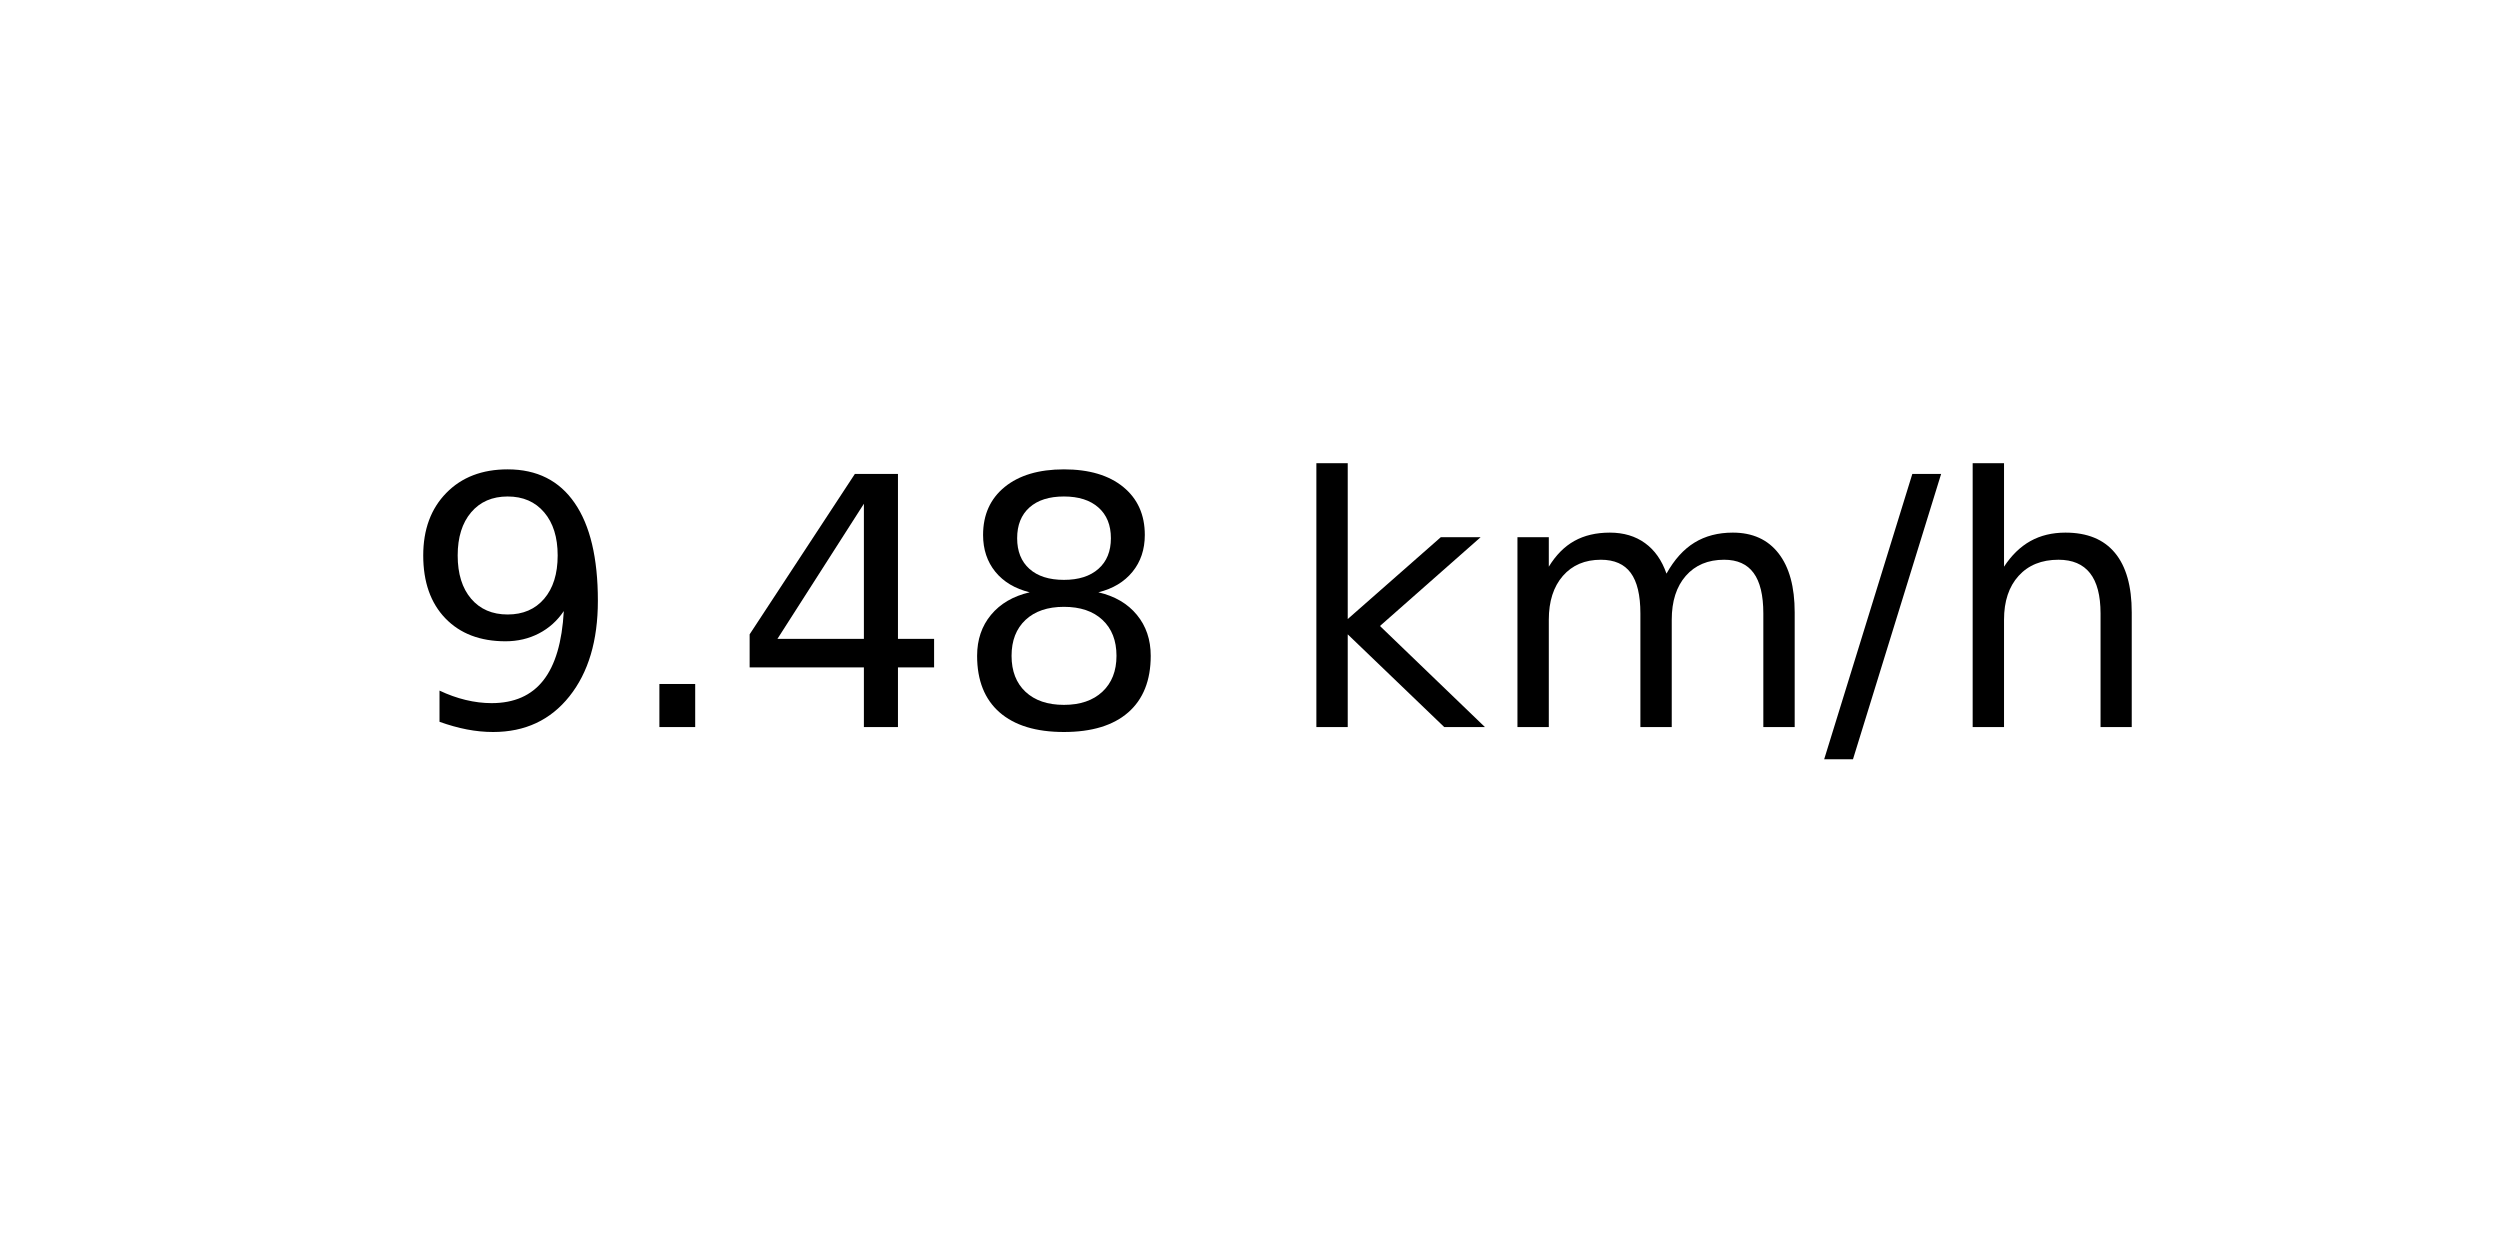
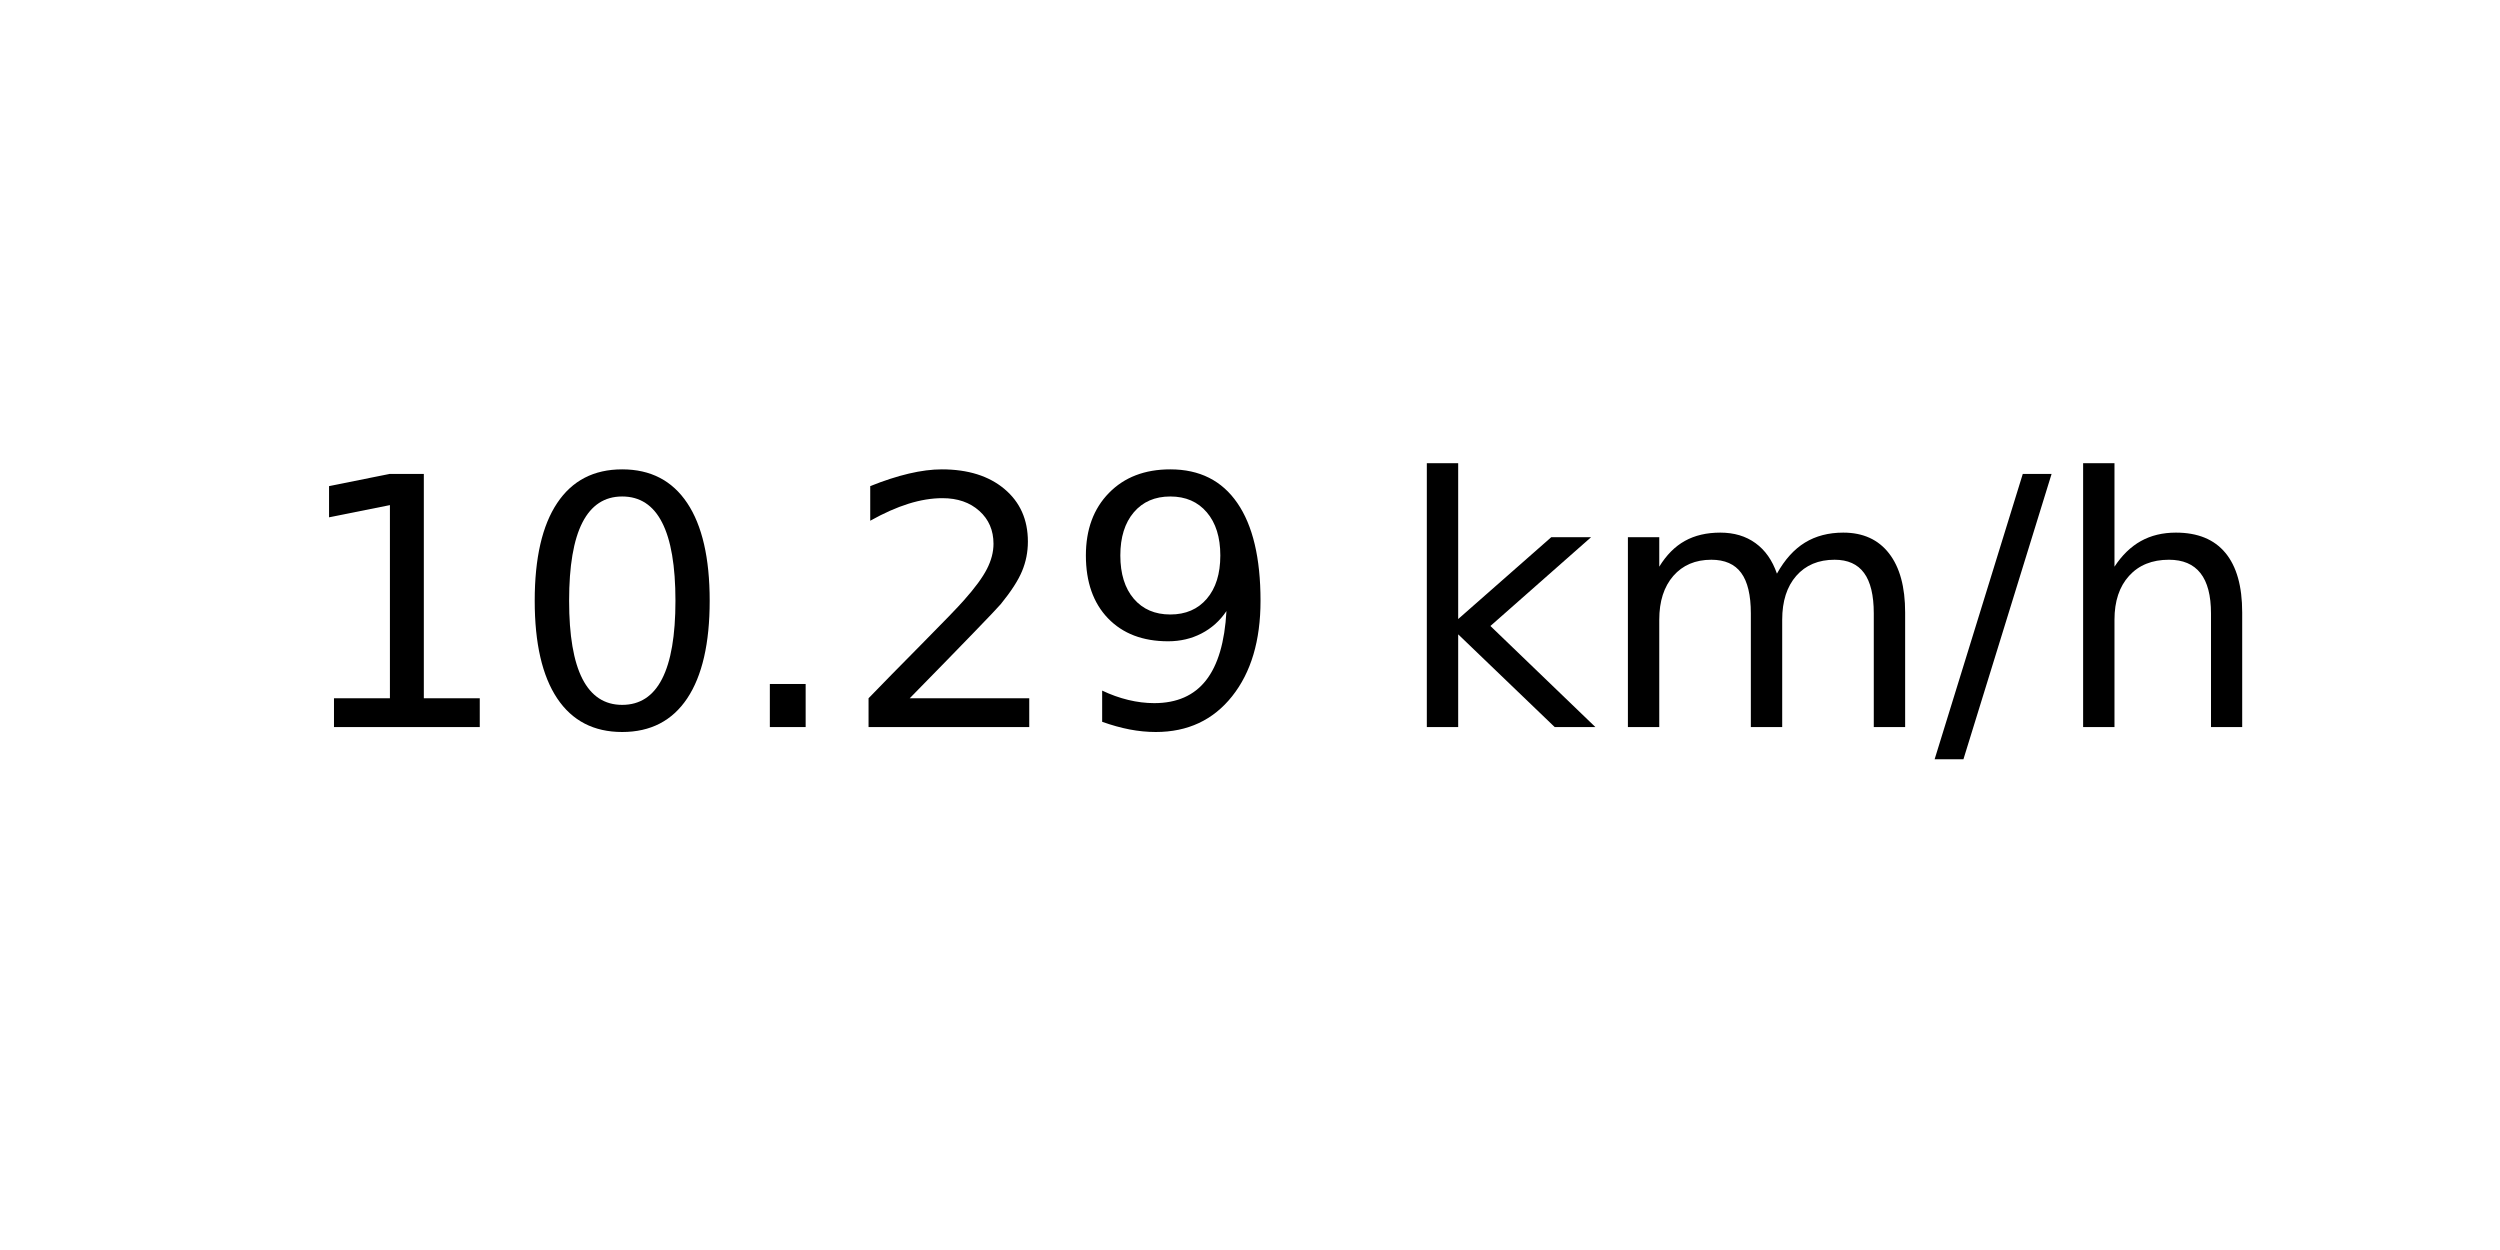
<svg xmlns="http://www.w3.org/2000/svg" xmlns:xlink="http://www.w3.org/1999/xlink" width="72pt" height="36pt" viewBox="0 0 72 36" version="1.1">
  <defs>
    <style type="text/css">*{stroke-linejoin: round; stroke-linecap: butt}</style>
  </defs>
  <g id="figure_1">
    <g id="axes_1">
      <g id="text_1">
-         <g transform="translate(11.55937 20.93937) scale(0.1 -0.1)">
+         <g transform="translate(8.378125 20.93937) scale(0.1 -0.1)">
          <defs>
+             <path id="DejaVuSans-31" d="M 794 531  L 1825 531  L 1825 4091  L 703 3866  L 703 4441  L 1819 4666  L 2450 4666  L 2450 531  L 3481 531  L 3481 0  L 794 0  L 794 531  z " transform="scale(0.015625)" />
+             <path id="DejaVuSans-30" d="M 2034 4250  Q 1547 4250 1301 3770  Q 1056 3291 1056 2328  Q 1056 1369 1301 889  Q 1547 409 2034 409  Q 2525 409 2770 889  Q 3016 1369 3016 2328  Q 3016 3291 2770 3770  Q 2525 4250 2034 4250  z M 2034 4750  Q 2819 4750 3233 4129  Q 3647 3509 3647 2328  Q 3647 1150 3233 529  Q 2819 -91 2034 -91  Q 1250 -91 836 529  Q 422 1150 422 2328  Q 422 3509 836 4129  Q 1250 4750 2034 4750  z " transform="scale(0.015625)" />
+             <path id="DejaVuSans-2e" d="M 684 794  L 1344 794  L 1344 0  L 684 0  L 684 794  z " transform="scale(0.015625)" />
+             <path id="DejaVuSans-32" d="M 1228 531  L 3431 531  L 3431 0  L 469 0  L 469 531  Q 828 903 1448 1529  Q 2069 2156 2228 2338  Q 2531 2678 2651 2914  Q 2772 3150 2772 3378  Q 2772 3750 2511 3984  Q 2250 4219 1831 4219  Q 1534 4219 1204 4116  Q 875 4013 500 3803  L 500 4441  Q 881 4594 1212 4672  Q 1544 4750 1819 4750  Q 2544 4750 2975 4387  Q 3406 4025 3406 3419  Q 3406 3131 3298 2873  Q 3191 2616 2906 2266  Q 2828 2175 2409 1742  Q 1991 1309 1228 531  z " transform="scale(0.015625)" />
            <path id="DejaVuSans-39" d="M 703 97  L 703 672  Q 941 559 1184 500  Q 1428 441 1663 441  Q 2288 441 2617 861  Q 2947 1281 2994 2138  Q 2813 1869 2534 1725  Q 2256 1581 1919 1581  Q 1219 1581 811 2004  Q 403 2428 403 3163  Q 403 3881 828 4315  Q 1253 4750 1959 4750  Q 2769 4750 3195 4129  Q 3622 3509 3622 2328  Q 3622 1225 3098 567  Q 2575 -91 1691 -91  Q 1453 -91 1209 -44  Q 966 3 703 97  z M 1959 2075  Q 2384 2075 2632 2365  Q 2881 2656 2881 3163  Q 2881 3666 2632 3958  Q 2384 4250 1959 4250  Q 1534 4250 1286 3958  Q 1038 3666 1038 3163  Q 1038 2656 1286 2365  Q 1534 2075 1959 2075  z " transform="scale(0.015625)" />
-             <path id="DejaVuSans-2e" d="M 684 794  L 1344 794  L 1344 0  L 684 0  L 684 794  z " transform="scale(0.015625)" />
-             <path id="DejaVuSans-34" d="M 2419 4116  L 825 1625  L 2419 1625  L 2419 4116  z M 2253 4666  L 3047 4666  L 3047 1625  L 3713 1625  L 3713 1100  L 3047 1100  L 3047 0  L 2419 0  L 2419 1100  L 313 1100  L 313 1709  L 2253 4666  z " transform="scale(0.015625)" />
-             <path id="DejaVuSans-38" d="M 2034 2216  Q 1584 2216 1326 1975  Q 1069 1734 1069 1313  Q 1069 891 1326 650  Q 1584 409 2034 409  Q 2484 409 2743 651  Q 3003 894 3003 1313  Q 3003 1734 2745 1975  Q 2488 2216 2034 2216  z M 1403 2484  Q 997 2584 770 2862  Q 544 3141 544 3541  Q 544 4100 942 4425  Q 1341 4750 2034 4750  Q 2731 4750 3128 4425  Q 3525 4100 3525 3541  Q 3525 3141 3298 2862  Q 3072 2584 2669 2484  Q 3125 2378 3379 2068  Q 3634 1759 3634 1313  Q 3634 634 3220 271  Q 2806 -91 2034 -91  Q 1263 -91 848 271  Q 434 634 434 1313  Q 434 1759 690 2068  Q 947 2378 1403 2484  z M 1172 3481  Q 1172 3119 1398 2916  Q 1625 2713 2034 2713  Q 2441 2713 2670 2916  Q 2900 3119 2900 3481  Q 2900 3844 2670 4047  Q 2441 4250 2034 4250  Q 1625 4250 1398 4047  Q 1172 3844 1172 3481  z " transform="scale(0.015625)" />
            <path id="DejaVuSans-20" transform="scale(0.015625)" />
            <path id="DejaVuSans-6b" d="M 581 4863  L 1159 4863  L 1159 1991  L 2875 3500  L 3609 3500  L 1753 1863  L 3688 0  L 2938 0  L 1159 1709  L 1159 0  L 581 0  L 581 4863  z " transform="scale(0.015625)" />
            <path id="DejaVuSans-6d" d="M 3328 2828  Q 3544 3216 3844 3400  Q 4144 3584 4550 3584  Q 5097 3584 5394 3201  Q 5691 2819 5691 2113  L 5691 0  L 5113 0  L 5113 2094  Q 5113 2597 4934 2840  Q 4756 3084 4391 3084  Q 3944 3084 3684 2787  Q 3425 2491 3425 1978  L 3425 0  L 2847 0  L 2847 2094  Q 2847 2600 2669 2842  Q 2491 3084 2119 3084  Q 1678 3084 1418 2786  Q 1159 2488 1159 1978  L 1159 0  L 581 0  L 581 3500  L 1159 3500  L 1159 2956  Q 1356 3278 1631 3431  Q 1906 3584 2284 3584  Q 2666 3584 2933 3390  Q 3200 3197 3328 2828  z " transform="scale(0.015625)" />
            <path id="DejaVuSans-2f" d="M 1625 4666  L 2156 4666  L 531 -594  L 0 -594  L 1625 4666  z " transform="scale(0.015625)" />
            <path id="DejaVuSans-68" d="M 3513 2113  L 3513 0  L 2938 0  L 2938 2094  Q 2938 2591 2744 2837  Q 2550 3084 2163 3084  Q 1697 3084 1428 2787  Q 1159 2491 1159 1978  L 1159 0  L 581 0  L 581 4863  L 1159 4863  L 1159 2956  Q 1366 3272 1645 3428  Q 1925 3584 2291 3584  Q 2894 3584 3203 3211  Q 3513 2838 3513 2113  z " transform="scale(0.015625)" />
          </defs>
-           <use xlink:href="#DejaVuSans-39" />
-           <use xlink:href="#DejaVuSans-2e" x="63.623" />
-           <use xlink:href="#DejaVuSans-34" x="95.41" />
-           <use xlink:href="#DejaVuSans-38" x="159.033" />
-           <use xlink:href="#DejaVuSans-20" x="222.656" />
-           <use xlink:href="#DejaVuSans-6b" x="254.443" />
-           <use xlink:href="#DejaVuSans-6d" x="312.354" />
-           <use xlink:href="#DejaVuSans-2f" x="409.766" />
-           <use xlink:href="#DejaVuSans-68" x="443.457" />
+           <use xlink:href="#DejaVuSans-31" />
+           <use xlink:href="#DejaVuSans-30" x="63.623" />
+           <use xlink:href="#DejaVuSans-2e" x="127.246" />
+           <use xlink:href="#DejaVuSans-32" x="159.033" />
+           <use xlink:href="#DejaVuSans-39" x="222.656" />
+           <use xlink:href="#DejaVuSans-20" x="286.279" />
+           <use xlink:href="#DejaVuSans-6b" x="318.066" />
+           <use xlink:href="#DejaVuSans-6d" x="375.977" />
+           <use xlink:href="#DejaVuSans-2f" x="473.389" />
+           <use xlink:href="#DejaVuSans-68" x="507.08" />
        </g>
      </g>
    </g>
  </g>
</svg>
